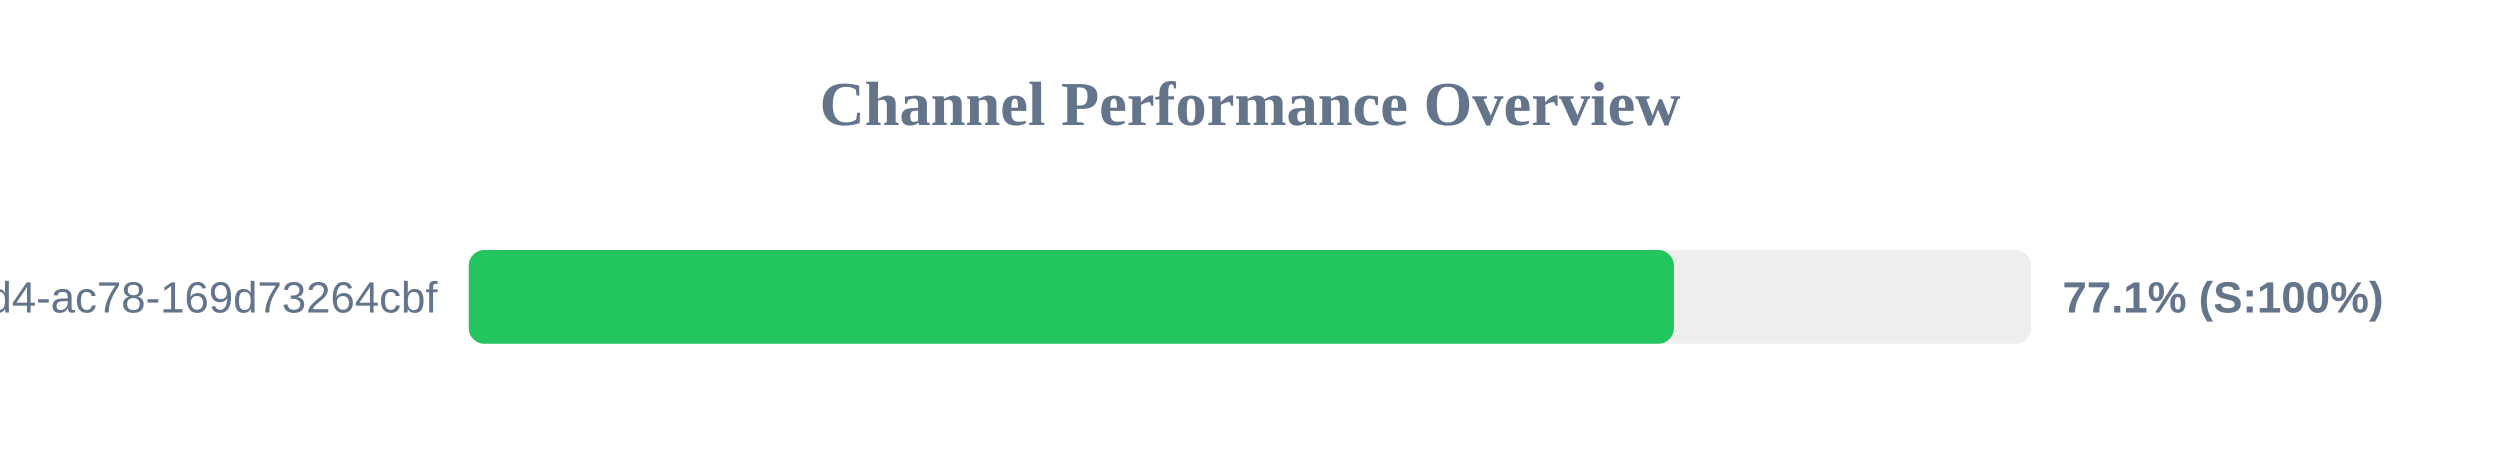
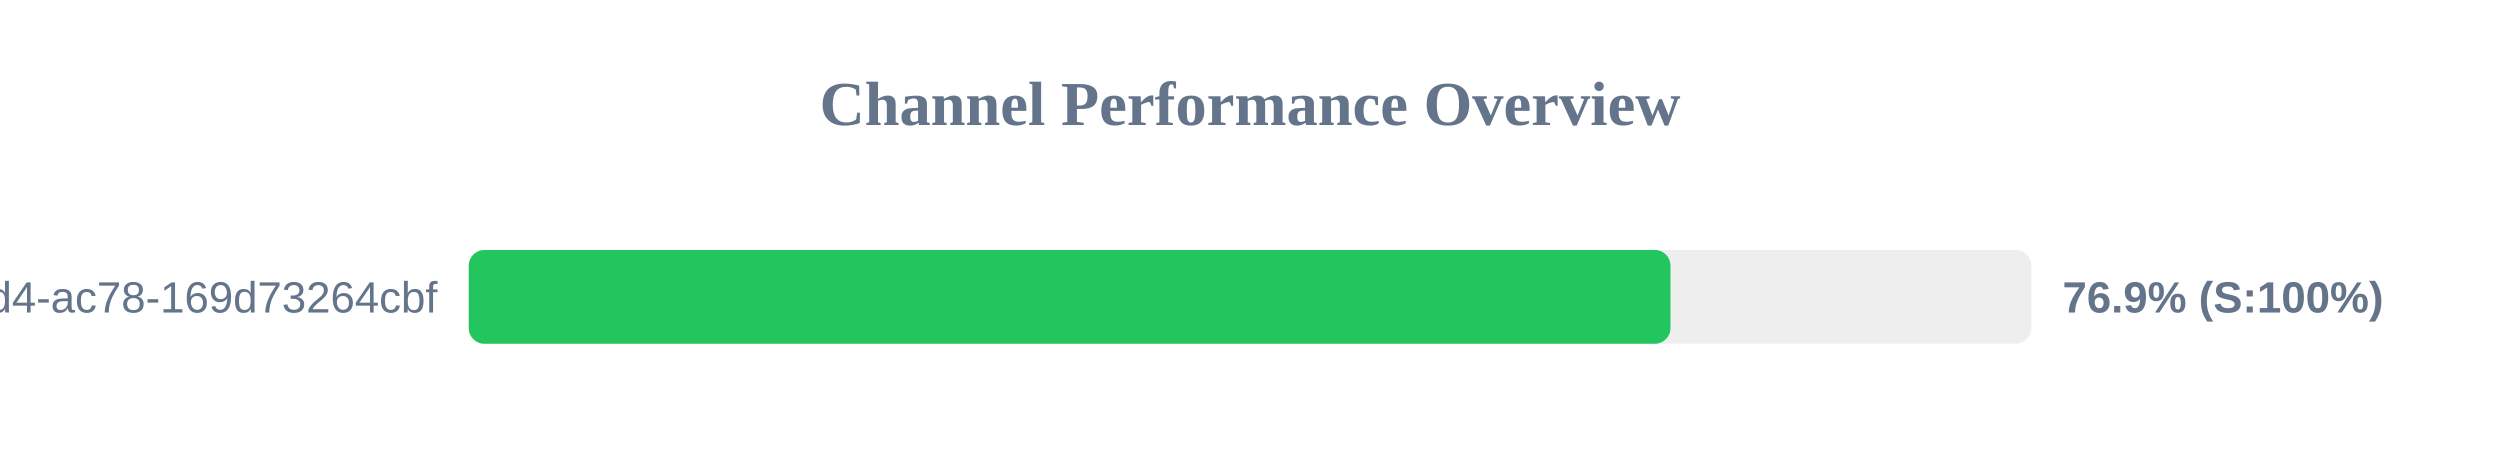
<svg xmlns="http://www.w3.org/2000/svg" width="800" height="150" version="1.1">
  <style>
        .row { font: 14px Arial; fill: #64748b; }
        .score { font: bold 14px Arial; fill: #64748b; }
    </style>
  <text x="400" y="40" text-anchor="middle" font-size="20px" font-weight="bold" fill="#64748b">Channel Performance Overview</text>
  <rect x="150" y="80" width="500" height="30" fill="#eee" rx="5" />
-   <rect x="150" y="80" width="385.65" height="30" fill="#22c55e" rx="5" />
+   <rect x="150" y="80" width="384.55" height="30" fill="#22c55e" rx="5" />
  <text x="140" y="100" text-anchor="end" class="row">?uuid=48c2c901-72e6-46d4-ac78-169d73264cbf</text>
-   <text x="660" y="100" text-anchor="start" class="score">77.1% (S:100%)</text>
+   <text x="660" y="100" text-anchor="start" class="score">76.9% (S:100%)</text>
</svg>
